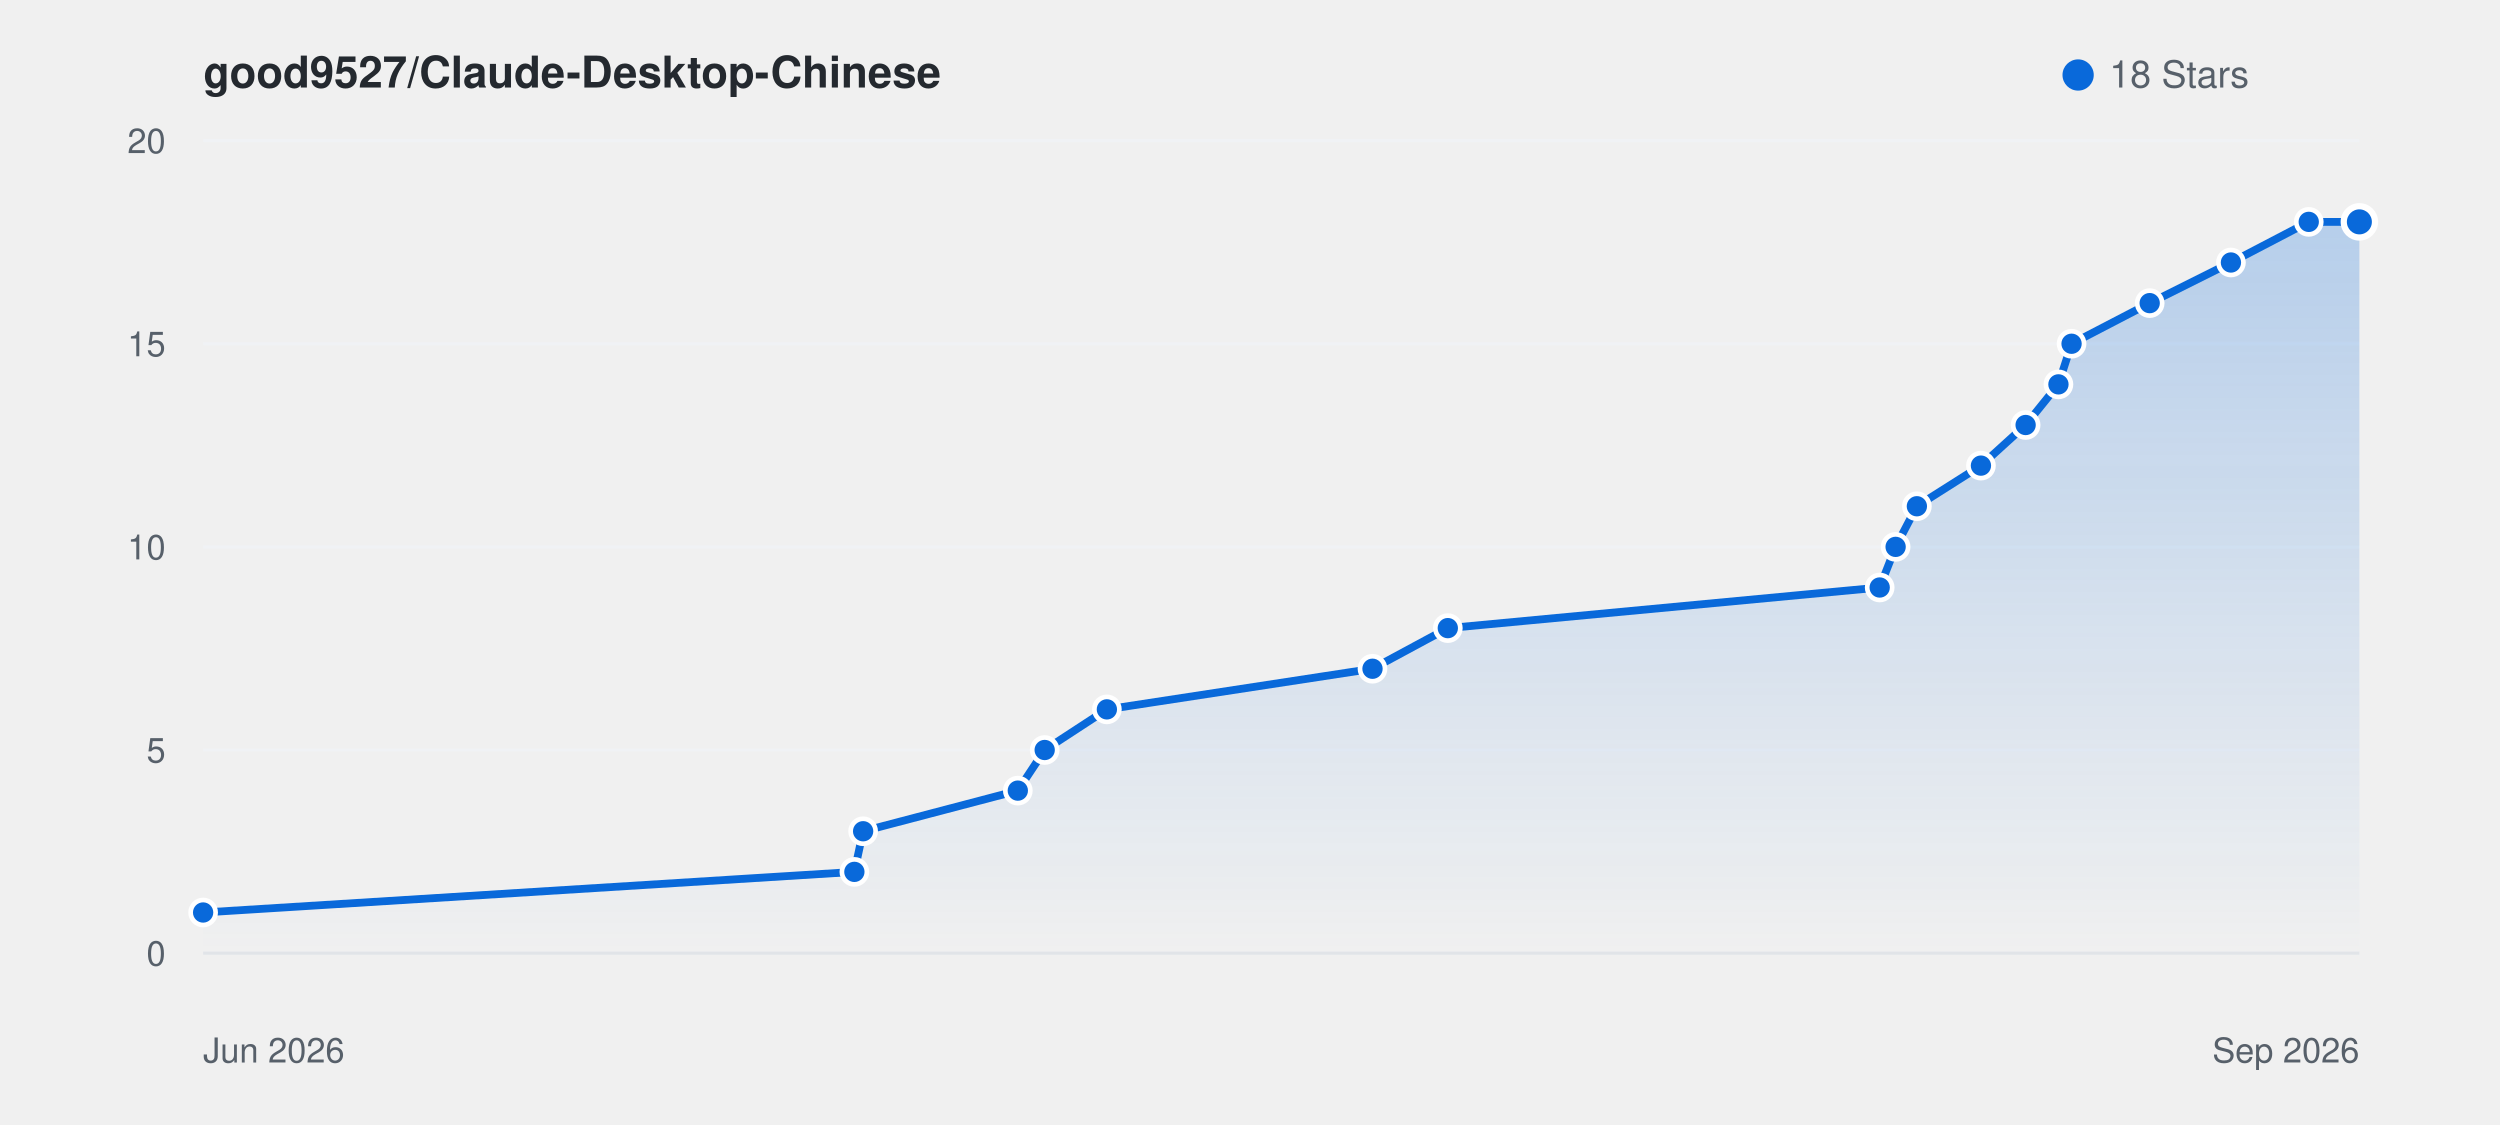
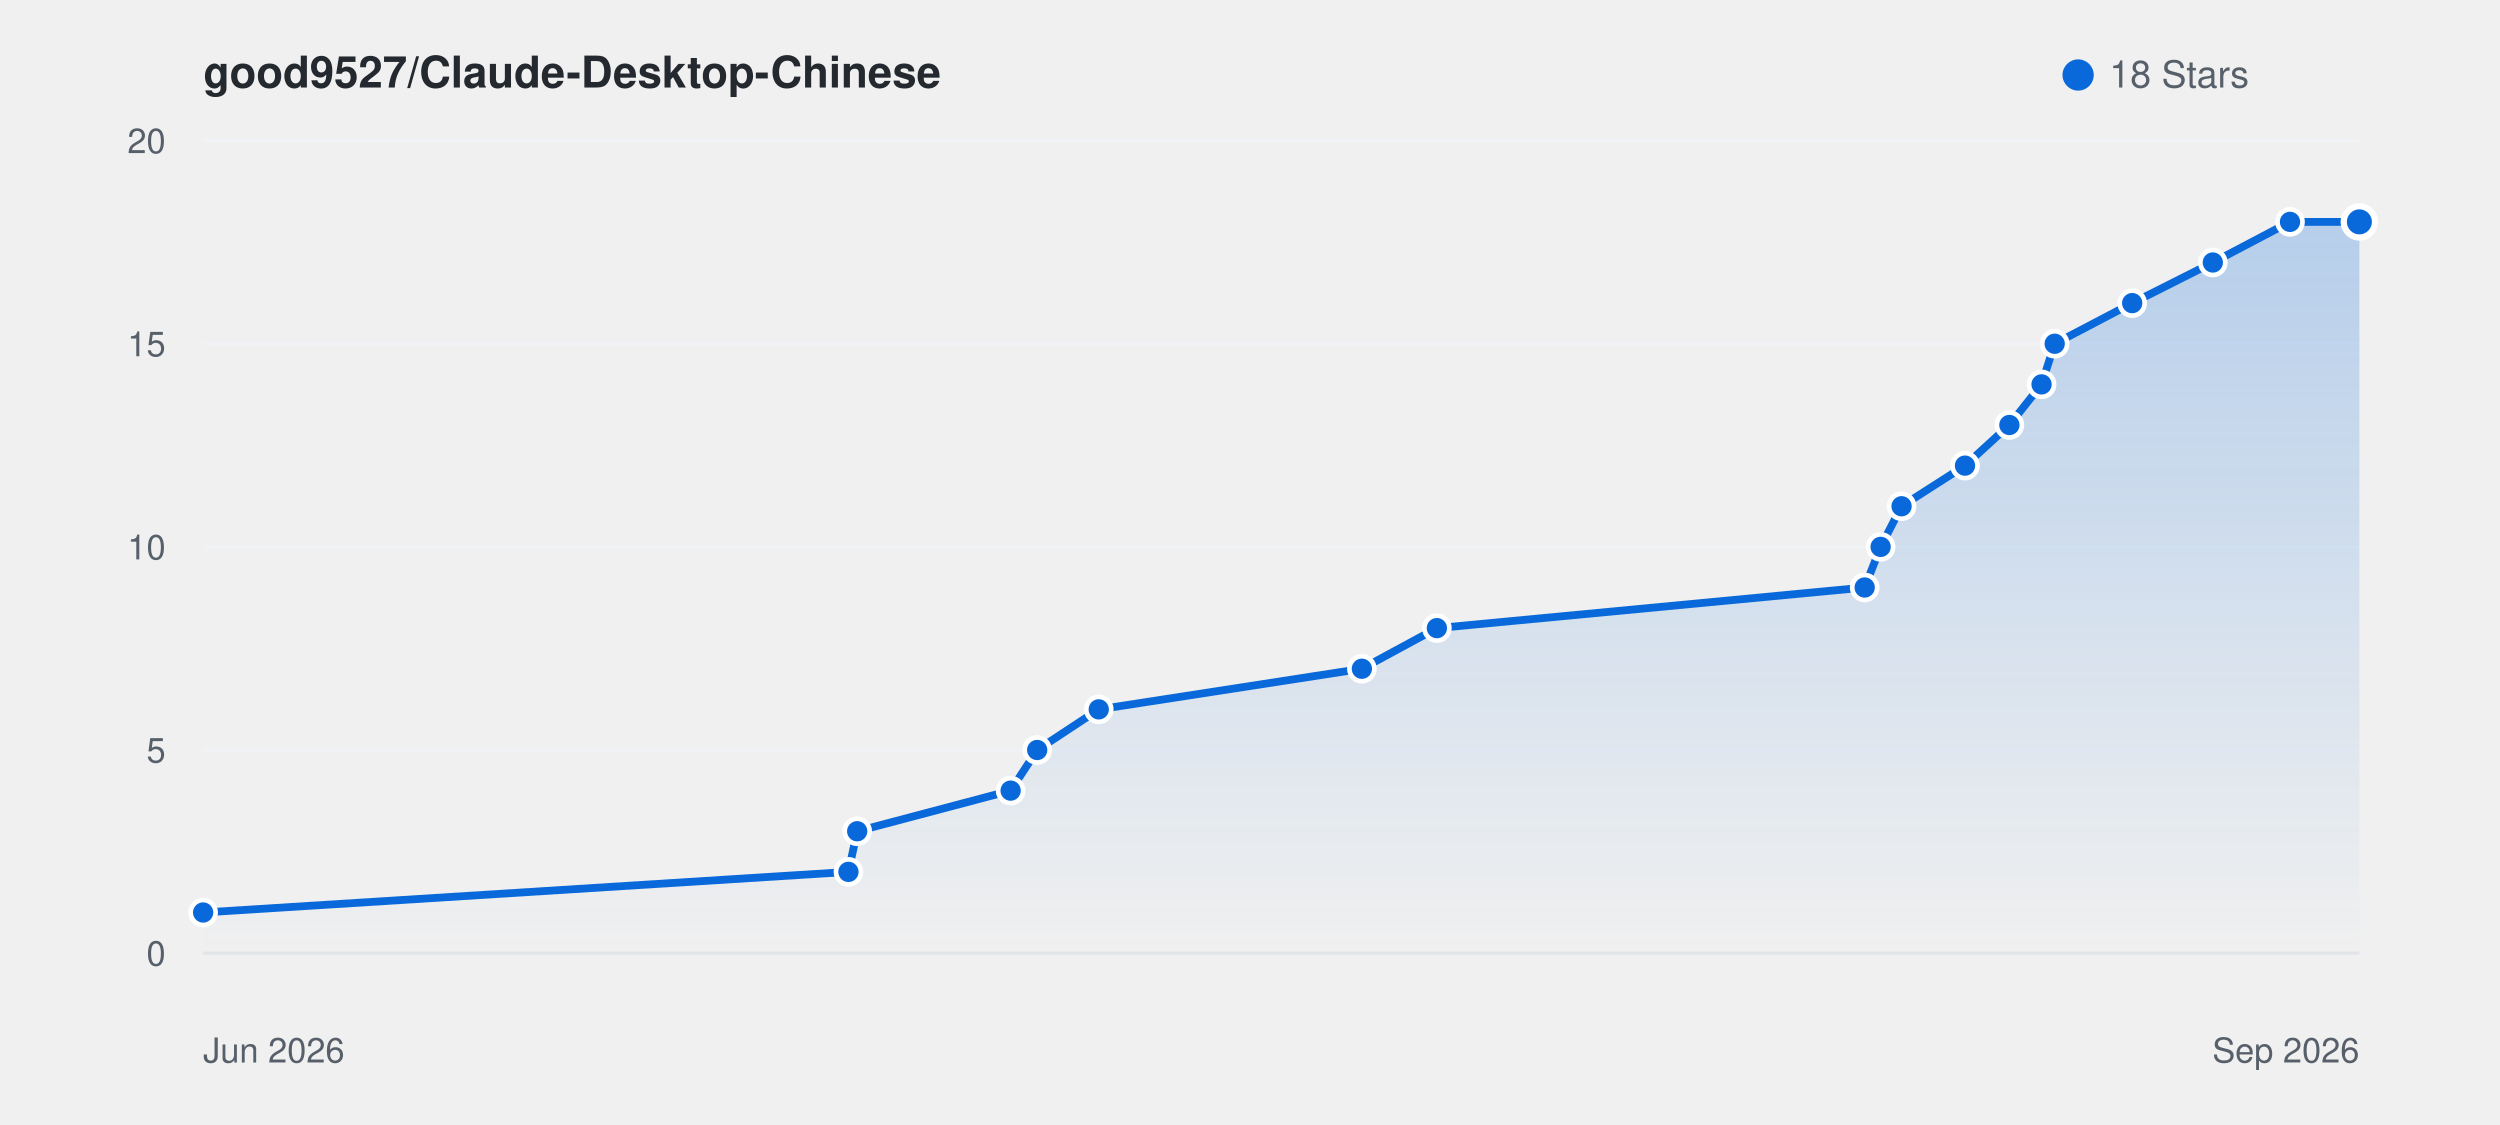
<svg xmlns="http://www.w3.org/2000/svg" viewBox="0 0 800 360" width="100%" height="auto" style="background: #ffffff; border-radius: 8px; border: 1px solid #e1e4e8; font-family: -apple-system, BlinkMacSystemFont, Segoe UI, Helvetica, Arial, sans-serif;">
  <defs>
    <linearGradient id="starGrad_light" x1="0%" y1="0%" x2="0%" y2="100%">
      <stop offset="0%" stop-color="rgba(9, 105, 218, 0.25)" />
      <stop offset="100%" stop-color="rgba(9, 105, 218, 0.0)" />
    </linearGradient>
  </defs>
  <text x="65" y="28" font-size="14" font-weight="600" fill="#24292f">good9527/Claude-Desktop-Chinese</text>
  <circle cx="665" cy="24" r="5" fill="#0969da" />
  <text x="675" y="28" font-size="12" fill="#57606a">18 Stars</text>
  <line x1="65" y1="305.0" x2="755" y2="305.0" stroke="#f0f2f5" stroke-width="1" />
  <text x="53" y="309.0" font-size="11" fill="#57606a" text-anchor="end">0</text>
  <line x1="65" y1="240.0" x2="755" y2="240.0" stroke="#f0f2f5" stroke-width="1" />
  <text x="53" y="244.0" font-size="11" fill="#57606a" text-anchor="end">5</text>
  <line x1="65" y1="175.0" x2="755" y2="175.0" stroke="#f0f2f5" stroke-width="1" />
  <text x="53" y="179.0" font-size="11" fill="#57606a" text-anchor="end">10</text>
  <line x1="65" y1="110.0" x2="755" y2="110.0" stroke="#f0f2f5" stroke-width="1" />
  <text x="53" y="114.0" font-size="11" fill="#57606a" text-anchor="end">15</text>
  <line x1="65" y1="45.0" x2="755" y2="45.0" stroke="#f0f2f5" stroke-width="1" />
  <text x="53" y="49.0" font-size="11" fill="#57606a" text-anchor="end">20</text>
  <line x1="65" y1="305" x2="755" y2="305" stroke="#e1e4e8" stroke-width="1" />
  <text x="65" y="340" font-size="11" fill="#57606a">Jun 2026</text>
  <text x="755" y="340" font-size="11" fill="#57606a" text-anchor="end">Sep 2026</text>
-   <path d="M 65.0 292.0 L 273.4 279.0 L 276.2 266.0 L 325.7 253.0 L 334.3 240.0 L 354.2 227.0 L 439.2 214.0 L 463.3 201.0 L 601.5 188.0 L 606.6 175.0 L 613.4 162.0 L 633.9 149.0 L 648.2 136.0 L 658.7 123.0 L 662.9 110.0 L 687.9 97.0 L 713.9 84.0 L 738.8 71.0 L 755.0 71.0 L 755.0 305.0 L 65.0 305.0 Z" fill="url(#starGrad_light)" />
-   <path d="M 65.0 292.0 L 273.4 279.0 L 276.2 266.0 L 325.7 253.0 L 334.3 240.0 L 354.2 227.0 L 439.2 214.0 L 463.3 201.0 L 601.5 188.0 L 606.6 175.0 L 613.4 162.0 L 633.9 149.0 L 648.2 136.0 L 658.7 123.0 L 662.9 110.0 L 687.9 97.0 L 713.9 84.0 L 738.8 71.0 L 755.0 71.0" fill="none" stroke="#0969da" stroke-width="2.5" stroke-linecap="round" stroke-linejoin="round" />
+   <path d="M 65.0 292.0 L 271.5 279.0 L 274.3 266.0 L 323.4 253.0 L 331.9 240.0 L 351.6 227.0 L 435.8 214.0 L 459.8 201.0 L 596.7 188.0 L 601.8 175.0 L 608.5 162.0 L 628.8 149.0 L 643.0 136.0 L 653.3 123.0 L 657.5 110.0 L 682.3 97.0 L 708.1 84.0 L 732.8 71.0 L 755.0 71.0 L 755.0 305.0 L 65.0 305.0 Z" fill="url(#starGrad_light)" />
+   <path d="M 65.0 292.0 L 271.5 279.0 L 274.3 266.0 L 323.4 253.0 L 331.9 240.0 L 351.6 227.0 L 435.8 214.0 L 459.8 201.0 L 596.7 188.0 L 601.8 175.0 L 608.5 162.0 L 628.8 149.0 L 643.0 136.0 L 653.3 123.0 L 657.5 110.0 L 682.3 97.0 L 708.1 84.0 L 732.8 71.0 L 755.0 71.0" fill="none" stroke="#0969da" stroke-width="2.5" stroke-linecap="round" stroke-linejoin="round" />
  <circle cx="65.0" cy="292.0" r="4" fill="#0969da" stroke="#fff" stroke-width="1.5" />
-   <circle cx="273.4" cy="279.0" r="4" fill="#0969da" stroke="#fff" stroke-width="1.5" />
-   <circle cx="276.2" cy="266.0" r="4" fill="#0969da" stroke="#fff" stroke-width="1.5" />
-   <circle cx="325.7" cy="253.0" r="4" fill="#0969da" stroke="#fff" stroke-width="1.5" />
-   <circle cx="334.3" cy="240.0" r="4" fill="#0969da" stroke="#fff" stroke-width="1.5" />
-   <circle cx="354.2" cy="227.0" r="4" fill="#0969da" stroke="#fff" stroke-width="1.5" />
-   <circle cx="439.2" cy="214.0" r="4" fill="#0969da" stroke="#fff" stroke-width="1.5" />
-   <circle cx="463.3" cy="201.0" r="4" fill="#0969da" stroke="#fff" stroke-width="1.5" />
-   <circle cx="601.5" cy="188.0" r="4" fill="#0969da" stroke="#fff" stroke-width="1.5" />
-   <circle cx="606.6" cy="175.0" r="4" fill="#0969da" stroke="#fff" stroke-width="1.5" />
-   <circle cx="613.4" cy="162.0" r="4" fill="#0969da" stroke="#fff" stroke-width="1.5" />
-   <circle cx="633.9" cy="149.0" r="4" fill="#0969da" stroke="#fff" stroke-width="1.5" />
-   <circle cx="648.2" cy="136.0" r="4" fill="#0969da" stroke="#fff" stroke-width="1.5" />
-   <circle cx="658.7" cy="123.0" r="4" fill="#0969da" stroke="#fff" stroke-width="1.5" />
-   <circle cx="662.9" cy="110.0" r="4" fill="#0969da" stroke="#fff" stroke-width="1.5" />
-   <circle cx="687.9" cy="97.0" r="4" fill="#0969da" stroke="#fff" stroke-width="1.5" />
-   <circle cx="713.9" cy="84.0" r="4" fill="#0969da" stroke="#fff" stroke-width="1.5" />
-   <circle cx="738.8" cy="71.0" r="4" fill="#0969da" stroke="#fff" stroke-width="1.5" />
+   <circle cx="271.5" cy="279.0" r="4" fill="#0969da" stroke="#fff" stroke-width="1.5" />
+   <circle cx="274.3" cy="266.0" r="4" fill="#0969da" stroke="#fff" stroke-width="1.5" />
+   <circle cx="323.4" cy="253.0" r="4" fill="#0969da" stroke="#fff" stroke-width="1.5" />
+   <circle cx="331.9" cy="240.0" r="4" fill="#0969da" stroke="#fff" stroke-width="1.5" />
+   <circle cx="351.6" cy="227.0" r="4" fill="#0969da" stroke="#fff" stroke-width="1.5" />
+   <circle cx="435.8" cy="214.0" r="4" fill="#0969da" stroke="#fff" stroke-width="1.5" />
+   <circle cx="459.8" cy="201.0" r="4" fill="#0969da" stroke="#fff" stroke-width="1.5" />
+   <circle cx="596.7" cy="188.0" r="4" fill="#0969da" stroke="#fff" stroke-width="1.5" />
+   <circle cx="601.8" cy="175.0" r="4" fill="#0969da" stroke="#fff" stroke-width="1.5" />
+   <circle cx="608.5" cy="162.0" r="4" fill="#0969da" stroke="#fff" stroke-width="1.5" />
+   <circle cx="628.8" cy="149.0" r="4" fill="#0969da" stroke="#fff" stroke-width="1.5" />
+   <circle cx="643.0" cy="136.0" r="4" fill="#0969da" stroke="#fff" stroke-width="1.5" />
+   <circle cx="653.3" cy="123.0" r="4" fill="#0969da" stroke="#fff" stroke-width="1.5" />
+   <circle cx="657.5" cy="110.0" r="4" fill="#0969da" stroke="#fff" stroke-width="1.5" />
+   <circle cx="682.3" cy="97.0" r="4" fill="#0969da" stroke="#fff" stroke-width="1.5" />
+   <circle cx="708.1" cy="84.0" r="4" fill="#0969da" stroke="#fff" stroke-width="1.5" />
+   <circle cx="732.8" cy="71.0" r="4" fill="#0969da" stroke="#fff" stroke-width="1.5" />
  <circle cx="755.0" cy="71.0" r="5" fill="#0969da" stroke="#fff" stroke-width="2" />
</svg>
